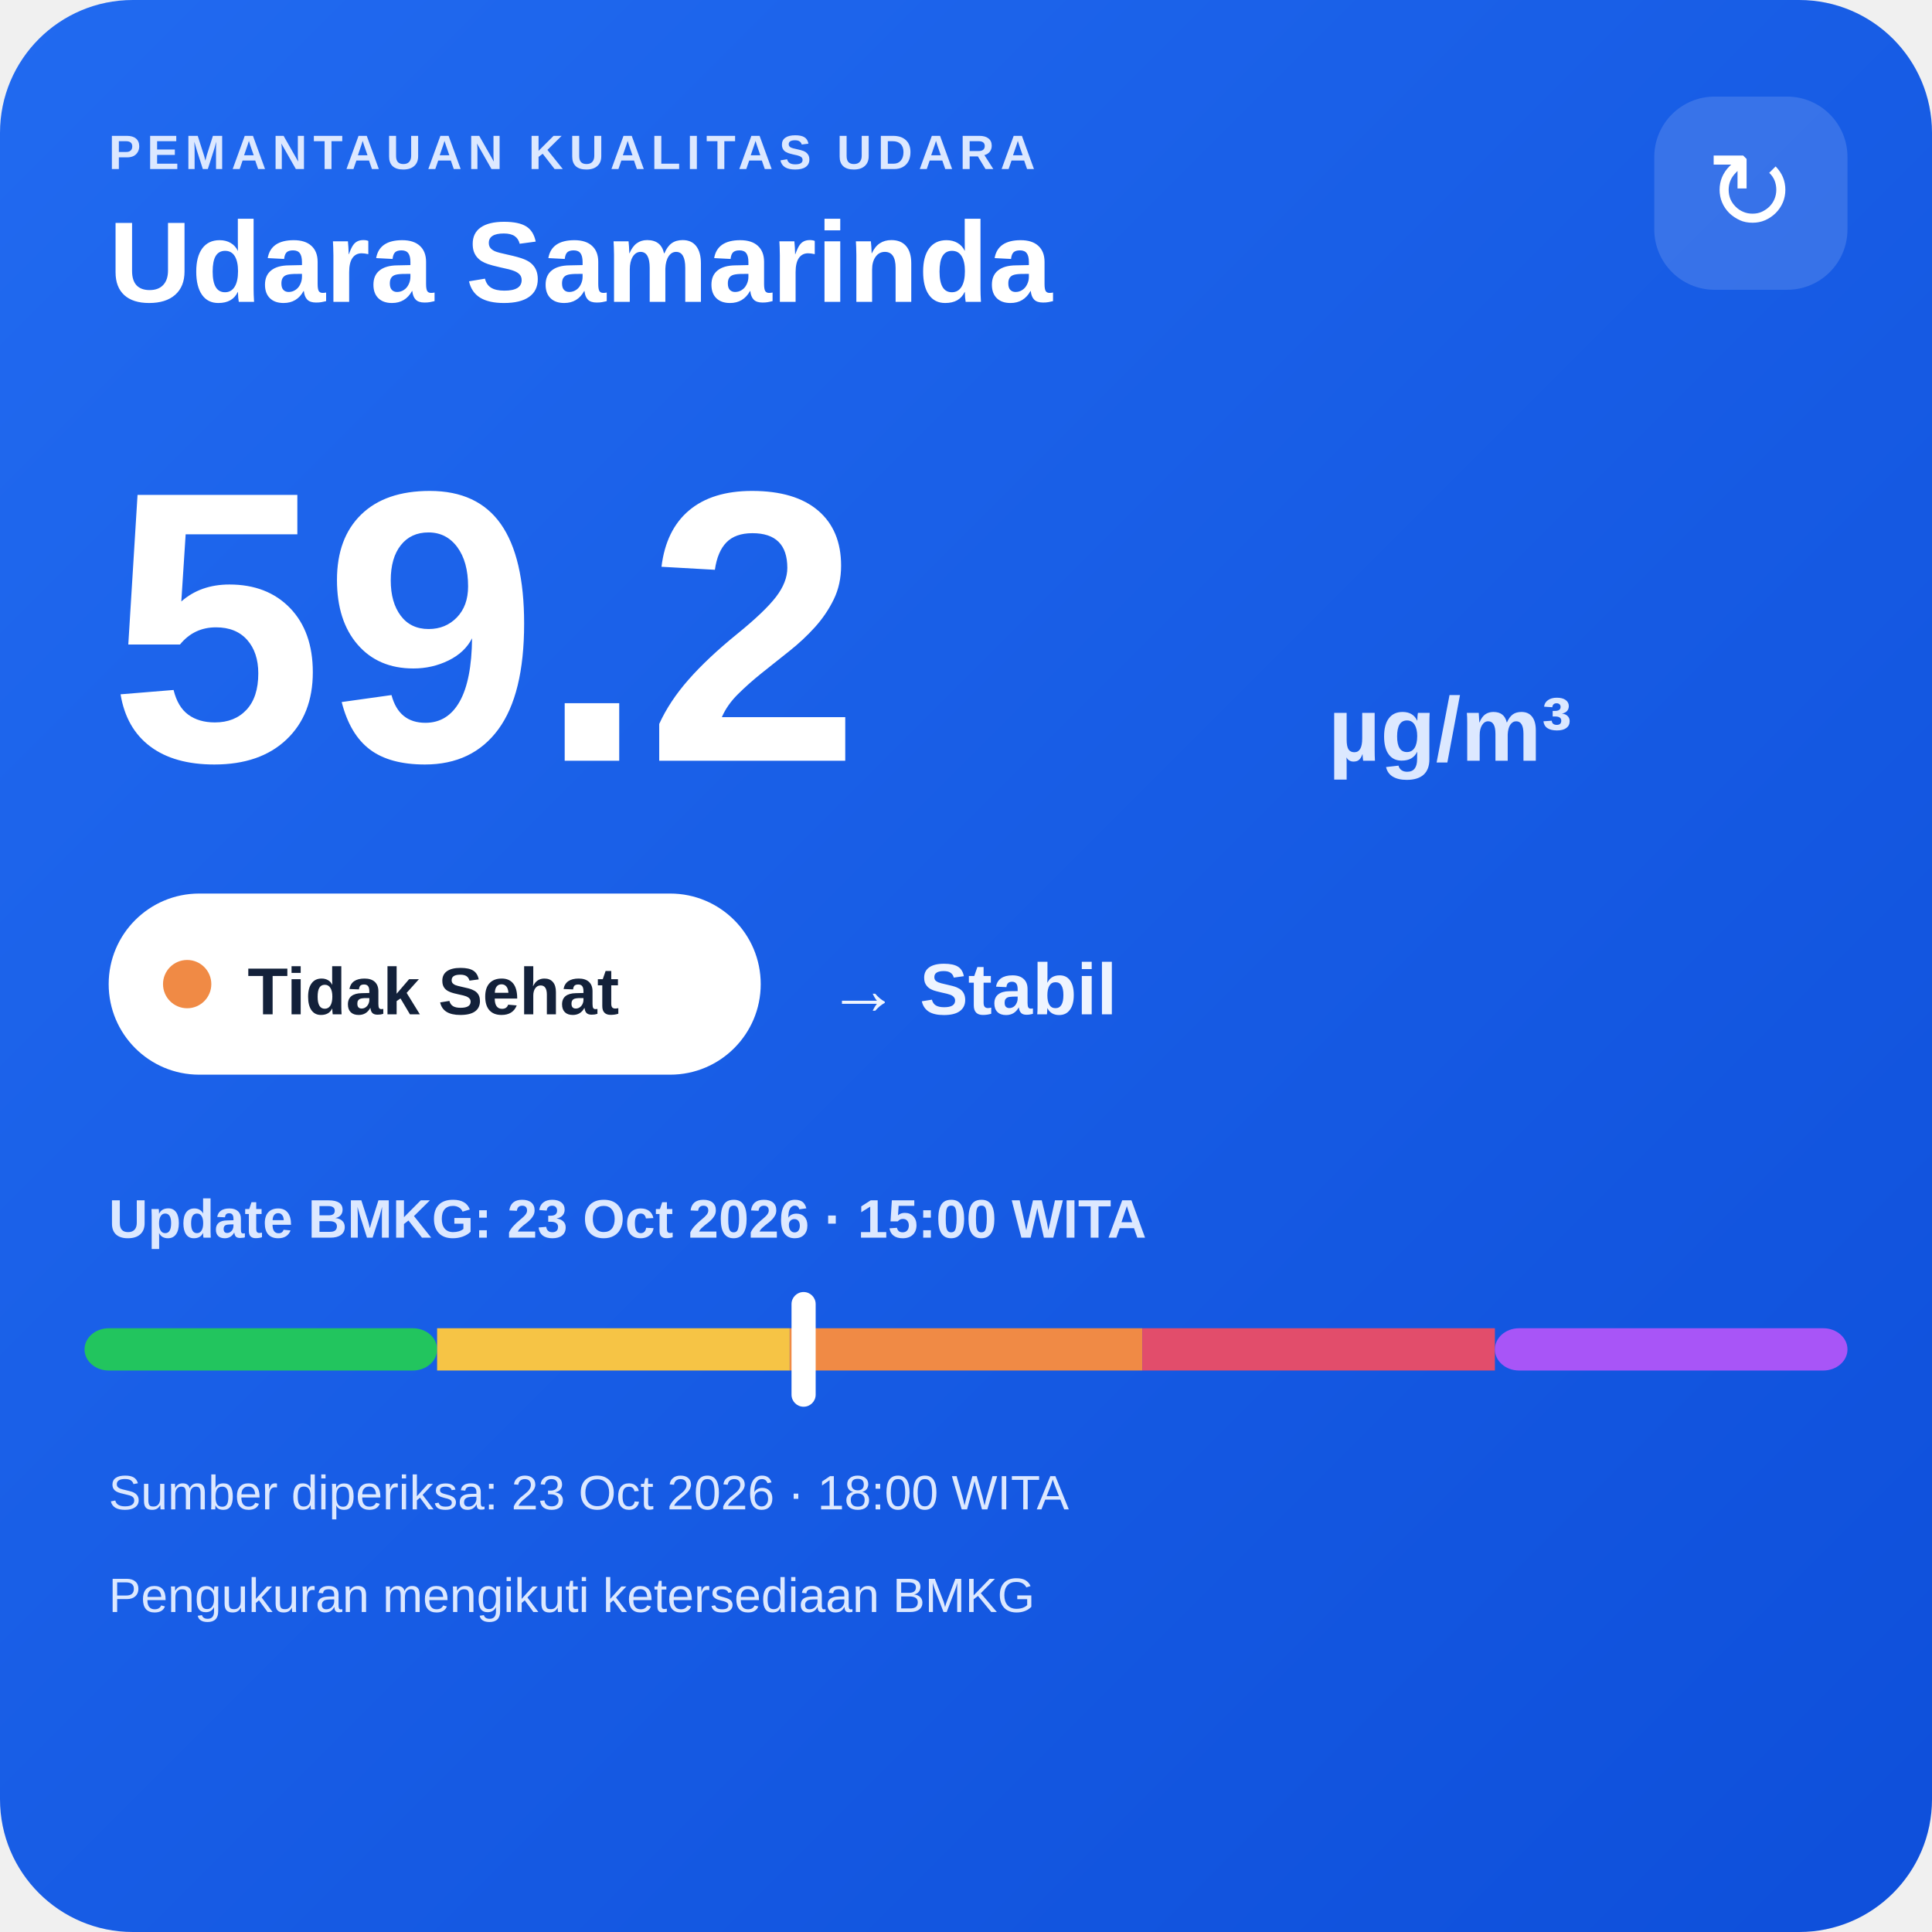
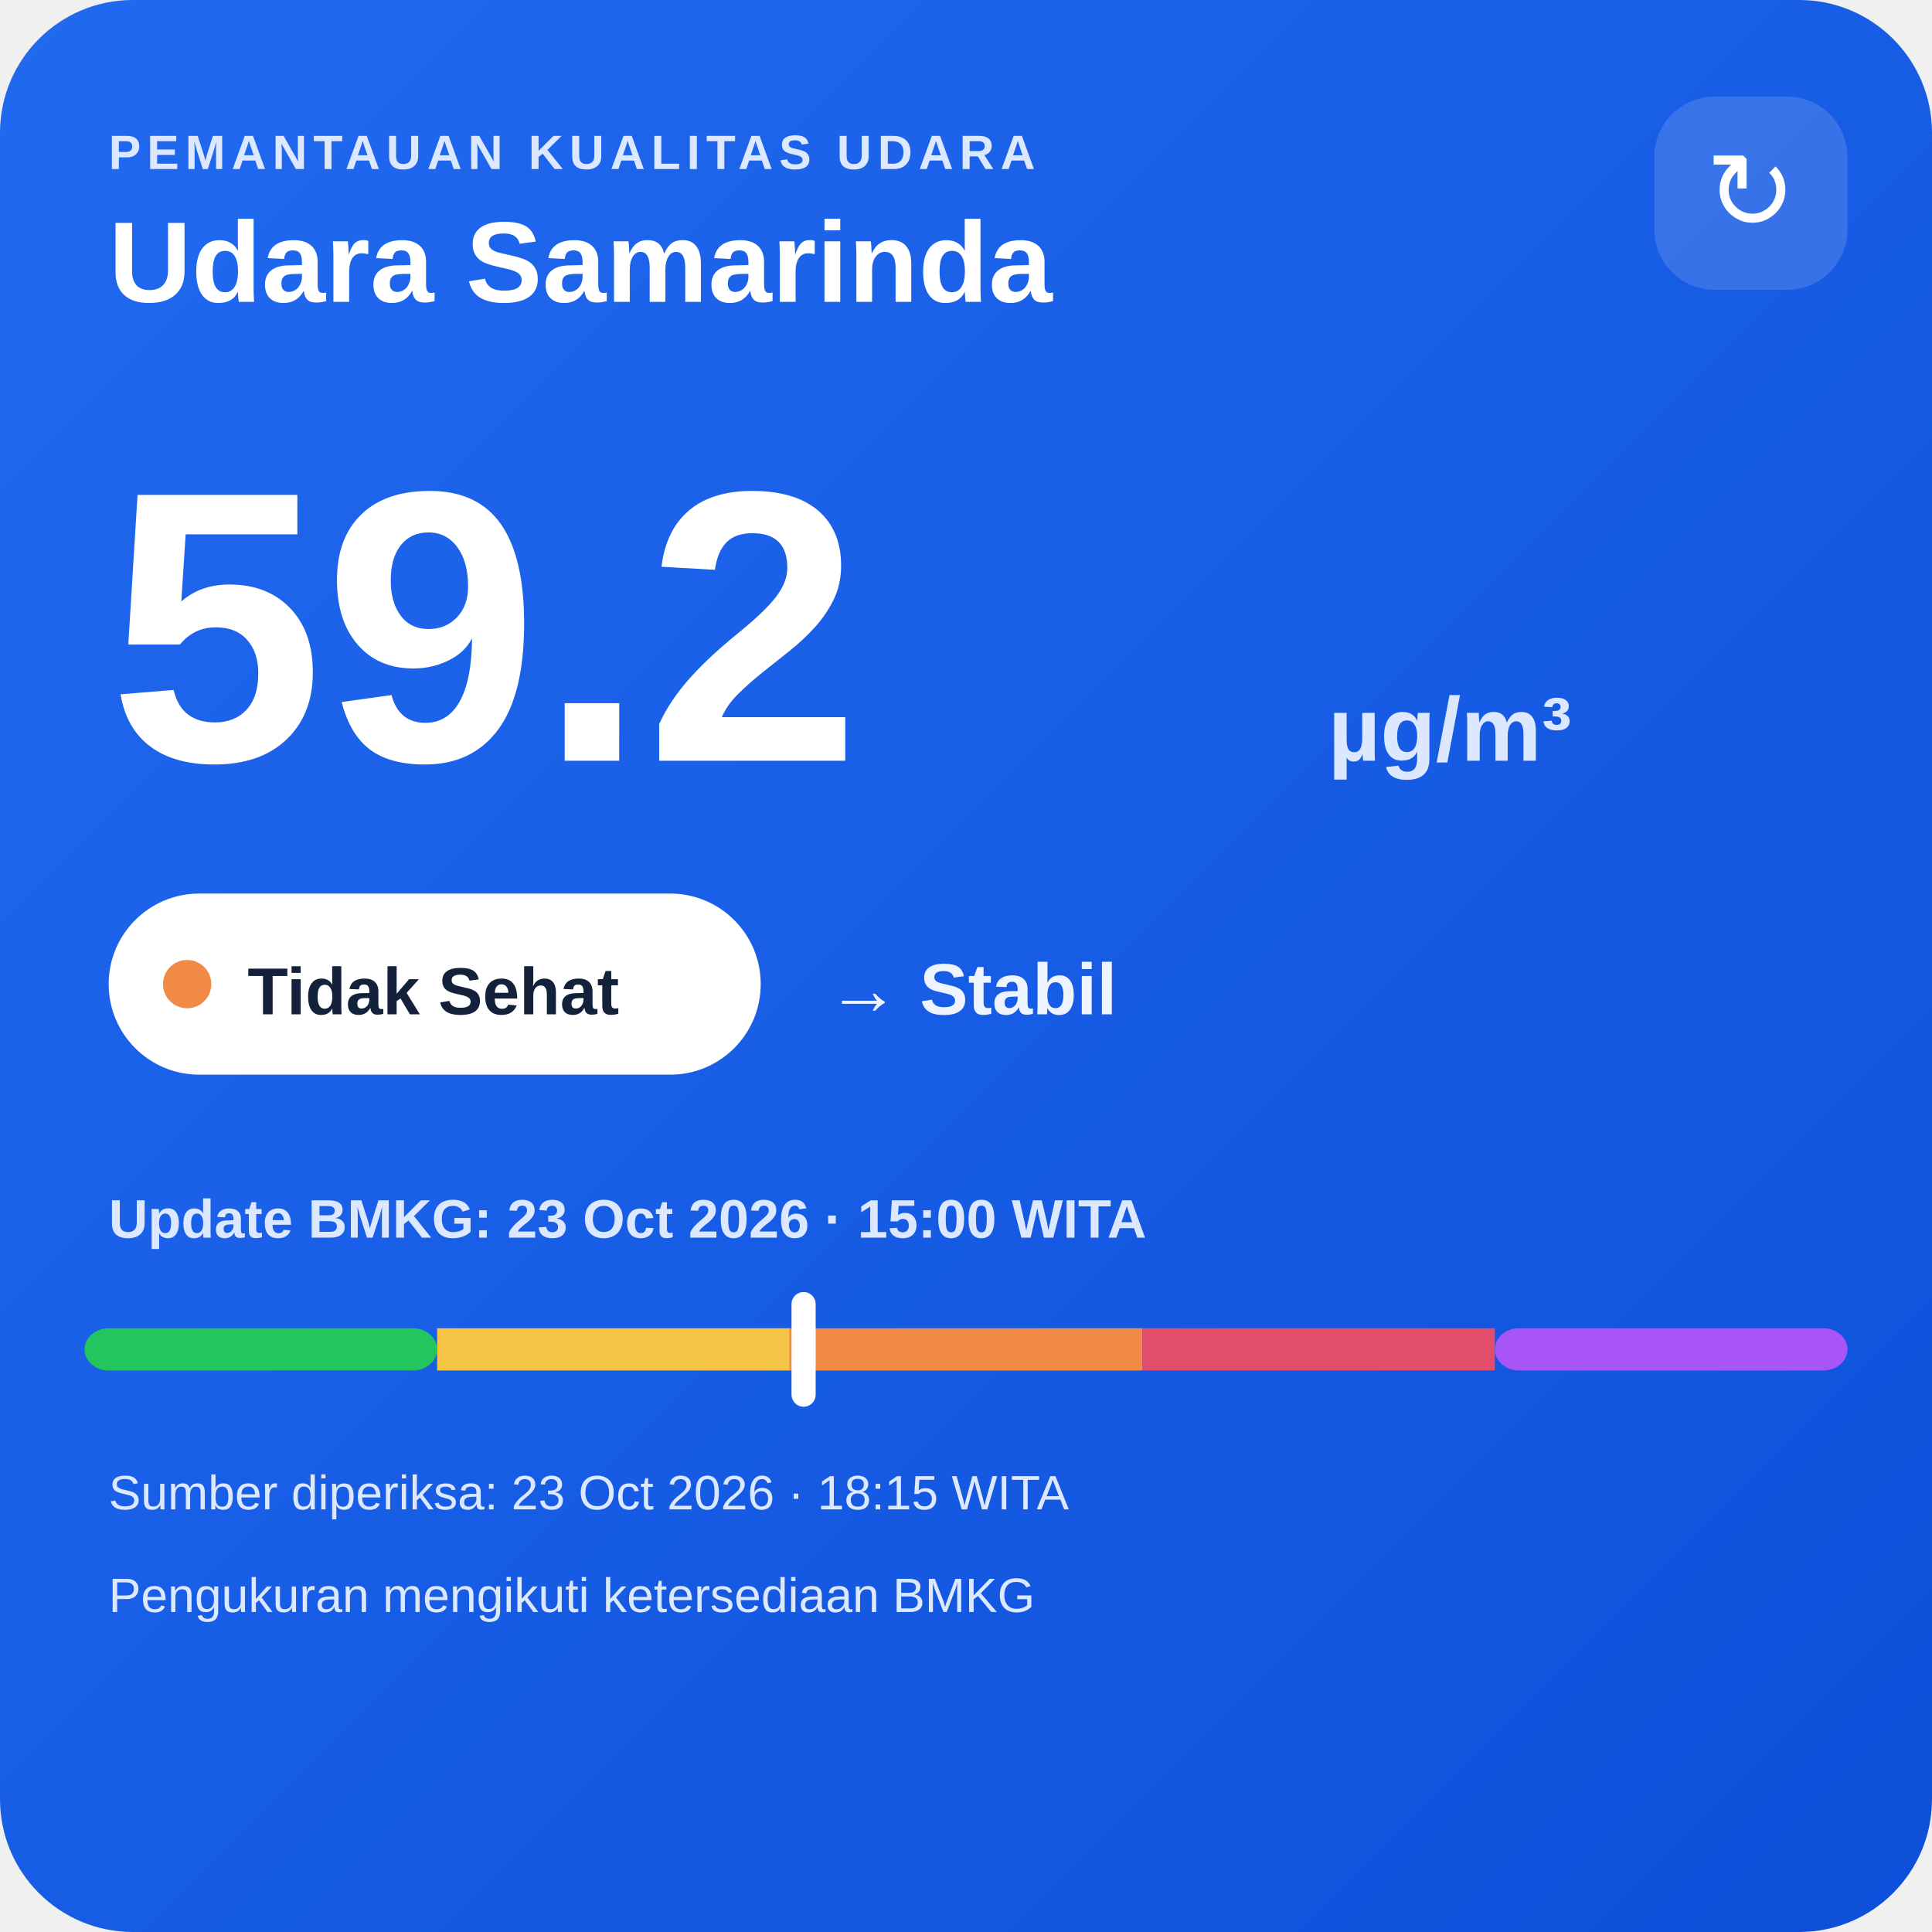
<svg xmlns="http://www.w3.org/2000/svg" width="320" height="320" viewBox="0 0 320 320">
  <defs>
    <linearGradient id="bg" x1="0" y1="0" x2="1" y2="1">
      <stop offset="0" stop-color="#216af0" />
      <stop offset="1" stop-color="#0e4fda" />
    </linearGradient>
  </defs>
  <rect width="320" height="320" rx="22" fill="url(#bg)" />
  <text x="18" y="28" fill="#dce8ff" font-family="Arial,sans-serif" font-size="8" font-weight="700" letter-spacing="1">PEMANTAUAN KUALITAS UDARA</text>
  <text x="18" y="50" fill="#ffffff" font-family="Arial,sans-serif" font-size="19" font-weight="700">Udara Samarinda</text>
  <rect x="274" y="16" width="32" height="32" rx="10" fill="#ffffff" fill-opacity=".14" />
  <text x="290" y="38" text-anchor="middle" fill="#ffffff" font-family="Arial,sans-serif" font-size="18">↻</text>
  <text x="18" y="126" fill="#ffffff" font-family="Arial,sans-serif" font-size="64" font-weight="800">59.2</text>
  <text x="220" y="126" fill="#dce8ff" font-family="Arial,sans-serif" font-size="15" font-weight="700">µg/m³</text>
  <rect x="18" y="148" width="108" height="30" rx="15" fill="#ffffff" />
  <circle cx="31" cy="163" r="4" fill="#f08a45" />
  <text x="41" y="168" fill="#13213a" font-family="Arial,sans-serif" font-size="11" font-weight="700">Tidak Sehat</text>
  <text x="137" y="168" fill="#eef4ff" font-family="Arial,sans-serif" font-size="12" font-weight="700">→ Stabil</text>
  <text x="18" y="205" fill="#dce8ff" font-family="Arial,sans-serif" font-size="9" font-weight="700">Update BMKG: 23 Oct 2026 · 15:00 WITA</text>
  <rect x="14" y="220" width="58.4" height="7" rx="4" fill="#22c55e" />
  <rect x="72.4" y="220" width="58.4" height="7" fill="#f6c445" />
  <rect x="130.8" y="220" width="58.4" height="7" fill="#f08a45" />
  <rect x="189.2" y="220" width="58.4" height="7" fill="#e24d6b" />
  <rect x="247.6" y="220" width="58.4" height="7" rx="4" fill="#a855f7" />
  <rect x="131.1" y="214" width="4" height="19" rx="2" fill="#ffffff" />
-   <text x="18" y="250" fill="#dce8ff" font-family="Arial,sans-serif" font-size="8">Sumber diperiksa: 23 Oct 2026 · 18:00 WITA</text>
+   <text x="18" y="250" fill="#dce8ff" font-family="Arial,sans-serif" font-size="8">Sumber diperiksa: 23 Oct 2026 · 18:15 WITA</text>
  <text x="18" y="267" fill="#dce8ff" font-family="Arial,sans-serif" font-size="8">Pengukuran mengikuti ketersediaan BMKG</text>
</svg>
